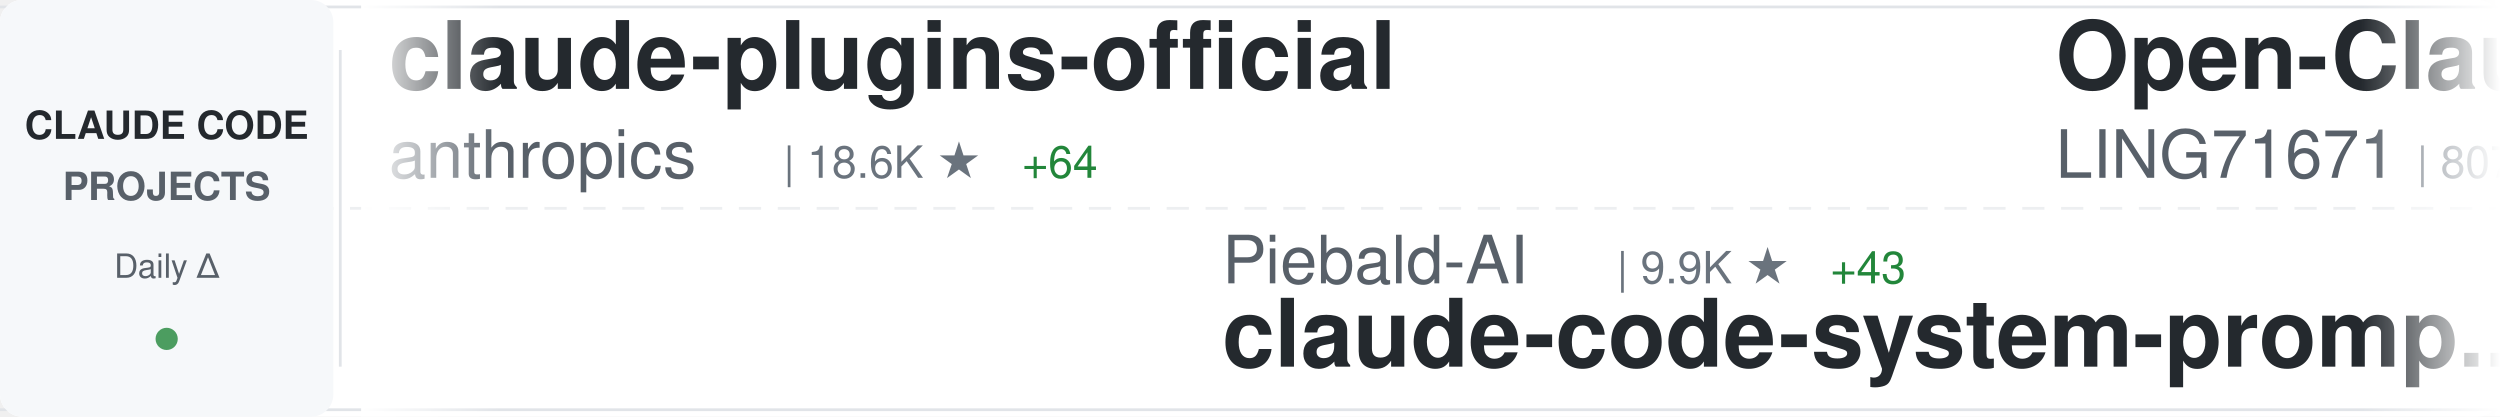
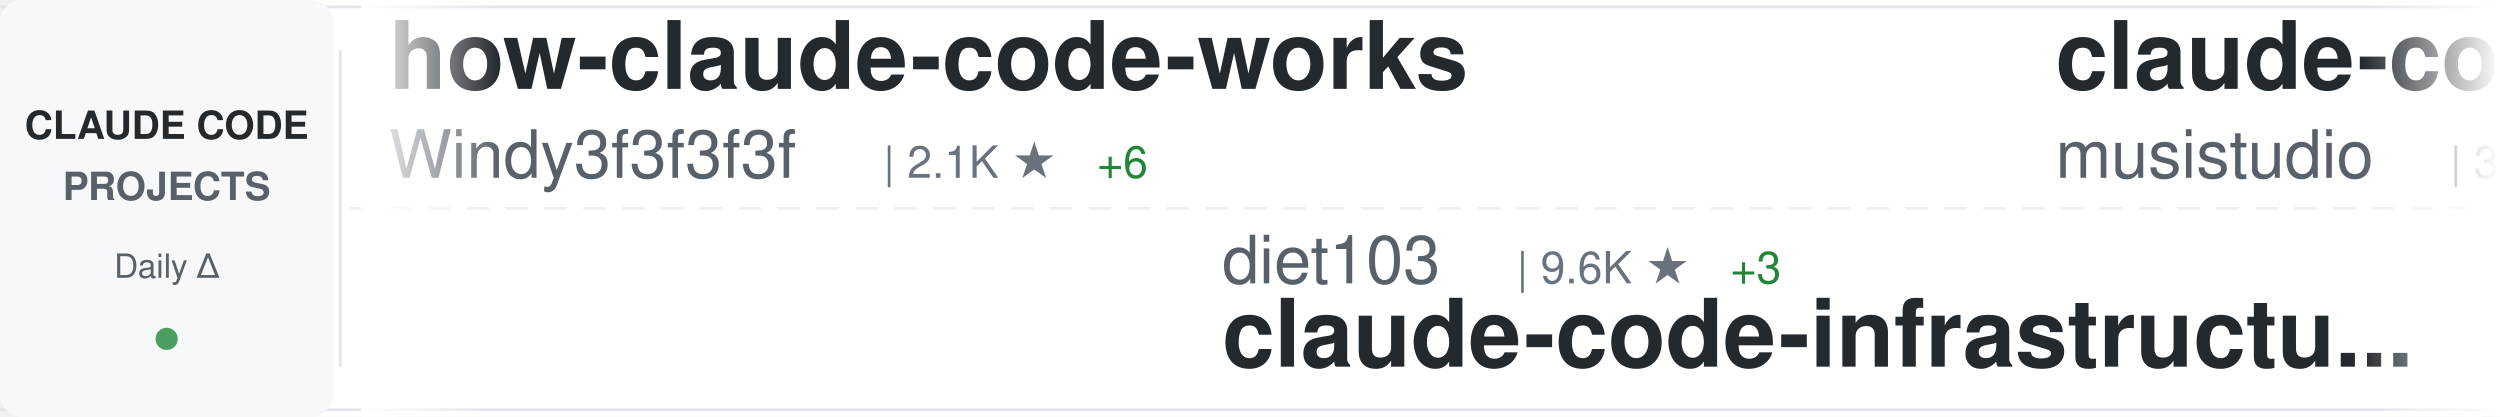
<svg xmlns="http://www.w3.org/2000/svg" width="900" height="150">
  <defs>
    <linearGradient id="awesomeLeftFade" x1="0%" y1="0%" x2="100%" y2="0%">
      <stop offset="0%" style="stop-color:#ffffff;stop-opacity:1" />
      <stop offset="100%" style="stop-color:#ffffff;stop-opacity:0" />
    </linearGradient>
    <linearGradient id="awesomeRightFade" x1="0%" y1="0%" x2="100%" y2="0%">
      <stop offset="0%" style="stop-color:#ffffff;stop-opacity:0" />
      <stop offset="100%" style="stop-color:#ffffff;stop-opacity:1" />
    </linearGradient>
  </defs>
  <rect width="900" height="150" fill="#ffffff" rx="8" />
  <rect x="0" y="2" width="900" height="1" fill="#e1e4e8" />
  <rect x="0" y="147" width="900" height="1" fill="#e1e4e8" />
  <line x1="0" y1="75" x2="900" y2="75" stroke="#e1e4e8" stroke-width="1" stroke-dasharray="8 6" opacity="0.6" />
  <rect x="0" y="0" width="120" height="150" fill="#f6f8fa" rx="8" />
  <text x="60" y="50" font-family="-apple-system, BlinkMacSystemFont, 'Segoe UI', Helvetica, Arial, sans-serif" font-size="14" font-weight="600" fill="#24292e" text-anchor="middle">CLAUDE CODE</text>
  <text x="60" y="72" font-family="-apple-system, BlinkMacSystemFont, 'Segoe UI', Helvetica, Arial, sans-serif" font-size="14" font-weight="600" fill="#586069" text-anchor="middle">PROJECTS</text>
  <text x="60" y="100" font-family="-apple-system, BlinkMacSystemFont, 'Segoe UI', Helvetica, Arial, sans-serif" font-size="12" font-weight="500" fill="#586069" text-anchor="middle">Daily Δ</text>
  <circle cx="60" cy="122" r="4" fill="#22863a" opacity="0.8" />
  <rect x="122" y="18" width="1" height="114" fill="#e1e4e8" />
  <clipPath id="awesomeTickerClip">
    <rect x="130" y="0" width="770" height="150" />
  </clipPath>
  <g clip-path="url(#awesomeTickerClip)">
    <g id="awesomeTickerItems">
      <animateTransform attributeName="transform" attributeType="XML" type="translate" from="0 0" to="-3000 0" dur="54s" repeatCount="indefinite" />
      <g transform="translate(0, 0)">
-         <text x="140" y="32" font-family="-apple-system, BlinkMacSystemFont, 'Segoe UI', Helvetica, Arial, sans-serif" font-size="34" font-weight="600" fill="#24292e">claude-plugins-official</text>
-         <text x="140" y="64" font-family="-apple-system, BlinkMacSystemFont, 'Segoe UI', Helvetica, Arial, sans-serif" font-size="24" font-weight="400" fill="#586069">anthropics</text>
-         <text x="282" y="64" font-family="-apple-system, BlinkMacSystemFont, 'Segoe UI', Helvetica, Arial, sans-serif" font-size="16" font-weight="500" fill="#6a737d">| 18.6K ★</text>
-         <text x="368" y="64" font-family="-apple-system, BlinkMacSystemFont, 'Segoe UI', Helvetica, Arial, sans-serif" font-size="16" font-weight="500" fill="#22863a"> +64</text>
+         <text x="140" y="32" font-family="-apple-system, BlinkMacSystemFont, 'Segoe UI', Helvetica, Arial, sans-serif" font-size="34" font-weight="600" fill="#24292e">how-claude-code-works</text>
+         <text x="140" y="64" font-family="-apple-system, BlinkMacSystemFont, 'Segoe UI', Helvetica, Arial, sans-serif" font-size="24" font-weight="400" fill="#586069">Windy3f3f3f3f</text>
+         <text x="318" y="64" font-family="-apple-system, BlinkMacSystemFont, 'Segoe UI', Helvetica, Arial, sans-serif" font-size="16" font-weight="500" fill="#6a737d">| 2.1K ★</text>
+         <text x="395" y="64" font-family="-apple-system, BlinkMacSystemFont, 'Segoe UI', Helvetica, Arial, sans-serif" font-size="16" font-weight="500" fill="#22863a"> +6</text>
      </g>
      <g transform="translate(300, 0)">
-         <text x="140" y="102" font-family="-apple-system, BlinkMacSystemFont, 'Segoe UI', Helvetica, Arial, sans-serif" font-size="24" font-weight="400" fill="#586069">Piebald-AI</text>
-         <text x="282" y="102" font-family="-apple-system, BlinkMacSystemFont, 'Segoe UI', Helvetica, Arial, sans-serif" font-size="16" font-weight="500" fill="#6a737d">| 9.9K ★</text>
-         <text x="359" y="102" font-family="-apple-system, BlinkMacSystemFont, 'Segoe UI', Helvetica, Arial, sans-serif" font-size="16" font-weight="500" fill="#22863a"> +43</text>
-         <text x="140" y="132" font-family="-apple-system, BlinkMacSystemFont, 'Segoe UI', Helvetica, Arial, sans-serif" font-size="34" font-weight="600" fill="#24292e">claude-code-system-promp...</text>
+         <text x="140" y="102" font-family="-apple-system, BlinkMacSystemFont, 'Segoe UI', Helvetica, Arial, sans-serif" font-size="24" font-weight="400" fill="#586069">diet103</text>
+         <text x="246" y="102" font-family="-apple-system, BlinkMacSystemFont, 'Segoe UI', Helvetica, Arial, sans-serif" font-size="16" font-weight="500" fill="#6a737d">| 9.6K ★</text>
+         <text x="323" y="102" font-family="-apple-system, BlinkMacSystemFont, 'Segoe UI', Helvetica, Arial, sans-serif" font-size="16" font-weight="500" fill="#22863a"> +3</text>
+         <text x="140" y="132" font-family="-apple-system, BlinkMacSystemFont, 'Segoe UI', Helvetica, Arial, sans-serif" font-size="34" font-weight="600" fill="#24292e">claude-code-infrastructu...</text>
      </g>
      <g transform="translate(600, 0)">
-         <text x="140" y="32" font-family="-apple-system, BlinkMacSystemFont, 'Segoe UI', Helvetica, Arial, sans-serif" font-size="34" font-weight="600" fill="#24292e">Open-ClaudeCode</text>
-         <text x="140" y="64" font-family="-apple-system, BlinkMacSystemFont, 'Segoe UI', Helvetica, Arial, sans-serif" font-size="24" font-weight="400" fill="#586069">LING71671</text>
-         <text x="270" y="64" font-family="-apple-system, BlinkMacSystemFont, 'Segoe UI', Helvetica, Arial, sans-serif" font-size="16" font-weight="500" fill="#6a737d">| 807 ★</text>
-         <text x="338" y="64" font-family="-apple-system, BlinkMacSystemFont, 'Segoe UI', Helvetica, Arial, sans-serif" font-size="16" font-weight="500" fill="#22863a"> +2</text>
+         <text x="140" y="32" font-family="-apple-system, BlinkMacSystemFont, 'Segoe UI', Helvetica, Arial, sans-serif" font-size="34" font-weight="600" fill="#24292e">claude-code-router</text>
+         <text x="140" y="64" font-family="-apple-system, BlinkMacSystemFont, 'Segoe UI', Helvetica, Arial, sans-serif" font-size="24" font-weight="400" fill="#586069">musistudio</text>
+         <text x="282" y="64" font-family="-apple-system, BlinkMacSystemFont, 'Segoe UI', Helvetica, Arial, sans-serif" font-size="16" font-weight="500" fill="#6a737d">| 33.5K ★</text>
+         <text x="368" y="64" font-family="-apple-system, BlinkMacSystemFont, 'Segoe UI', Helvetica, Arial, sans-serif" font-size="16" font-weight="500" fill="#22863a"> +55</text>
      </g>
      <g transform="translate(900, 0)">
-         <text x="140" y="102" font-family="-apple-system, BlinkMacSystemFont, 'Segoe UI', Helvetica, Arial, sans-serif" font-size="24" font-weight="400" fill="#586069">disler</text>
-         <text x="234" y="102" font-family="-apple-system, BlinkMacSystemFont, 'Segoe UI', Helvetica, Arial, sans-serif" font-size="16" font-weight="500" fill="#6a737d">| 3.6K ★</text>
-         <text x="311" y="102" font-family="-apple-system, BlinkMacSystemFont, 'Segoe UI', Helvetica, Arial, sans-serif" font-size="16" font-weight="500" fill="#22863a"> +3</text>
-         <text x="140" y="132" font-family="-apple-system, BlinkMacSystemFont, 'Segoe UI', Helvetica, Arial, sans-serif" font-size="34" font-weight="600" fill="#24292e">claude-code-hooks-master...</text>
+         <text x="140" y="102" font-family="-apple-system, BlinkMacSystemFont, 'Segoe UI', Helvetica, Arial, sans-serif" font-size="24" font-weight="400" fill="#586069">repowise-dev</text>
+         <text x="306" y="102" font-family="-apple-system, BlinkMacSystemFont, 'Segoe UI', Helvetica, Arial, sans-serif" font-size="16" font-weight="500" fill="#6a737d">| 992 ★</text>
+         <text x="374" y="102" font-family="-apple-system, BlinkMacSystemFont, 'Segoe UI', Helvetica, Arial, sans-serif" font-size="16" font-weight="500" fill="#22863a"> +1</text>
+         <text x="140" y="132" font-family="-apple-system, BlinkMacSystemFont, 'Segoe UI', Helvetica, Arial, sans-serif" font-size="34" font-weight="600" fill="#24292e">claude-code-prompts</text>
      </g>
      <g transform="translate(1200, 0)">
-         <text x="140" y="32" font-family="-apple-system, BlinkMacSystemFont, 'Segoe UI', Helvetica, Arial, sans-serif" font-size="34" font-weight="600" fill="#24292e">claude-code-ultimate-gui...</text>
-         <text x="140" y="64" font-family="-apple-system, BlinkMacSystemFont, 'Segoe UI', Helvetica, Arial, sans-serif" font-size="24" font-weight="400" fill="#586069">FlorianBruniaux</text>
-         <text x="342" y="64" font-family="-apple-system, BlinkMacSystemFont, 'Segoe UI', Helvetica, Arial, sans-serif" font-size="16" font-weight="500" fill="#6a737d">| 4.2K ★</text>
-         <text x="419" y="64" font-family="-apple-system, BlinkMacSystemFont, 'Segoe UI', Helvetica, Arial, sans-serif" font-size="16" font-weight="500" fill="#22863a"> +28</text>
+         <text x="140" y="32" font-family="-apple-system, BlinkMacSystemFont, 'Segoe UI', Helvetica, Arial, sans-serif" font-size="34" font-weight="600" fill="#24292e">claude-code-showcase</text>
+         <text x="140" y="64" font-family="-apple-system, BlinkMacSystemFont, 'Segoe UI', Helvetica, Arial, sans-serif" font-size="24" font-weight="400" fill="#586069">ChrisWiles</text>
+         <text x="282" y="64" font-family="-apple-system, BlinkMacSystemFont, 'Segoe UI', Helvetica, Arial, sans-serif" font-size="16" font-weight="500" fill="#6a737d">| 5.9K ★</text>
+         <text x="359" y="64" font-family="-apple-system, BlinkMacSystemFont, 'Segoe UI', Helvetica, Arial, sans-serif" font-size="16" font-weight="500" fill="#22863a"> +1</text>
      </g>
      <g transform="translate(1500, 0)">
-         <text x="140" y="102" font-family="-apple-system, BlinkMacSystemFont, 'Segoe UI', Helvetica, Arial, sans-serif" font-size="24" font-weight="400" fill="#586069">ykdojo</text>
-         <text x="234" y="102" font-family="-apple-system, BlinkMacSystemFont, 'Segoe UI', Helvetica, Arial, sans-serif" font-size="16" font-weight="500" fill="#6a737d">| 8.1K ★</text>
-         <text x="311" y="102" font-family="-apple-system, BlinkMacSystemFont, 'Segoe UI', Helvetica, Arial, sans-serif" font-size="16" font-weight="500" fill="#22863a"> +16</text>
-         <text x="140" y="132" font-family="-apple-system, BlinkMacSystemFont, 'Segoe UI', Helvetica, Arial, sans-serif" font-size="34" font-weight="600" fill="#24292e">claude-code-tips</text>
+         <text x="140" y="102" font-family="-apple-system, BlinkMacSystemFont, 'Segoe UI', Helvetica, Arial, sans-serif" font-size="24" font-weight="400" fill="#586069">Cranot</text>
+         <text x="234" y="102" font-family="-apple-system, BlinkMacSystemFont, 'Segoe UI', Helvetica, Arial, sans-serif" font-size="16" font-weight="500" fill="#6a737d">| 2.6K ★</text>
+         <text x="311" y="102" font-family="-apple-system, BlinkMacSystemFont, 'Segoe UI', Helvetica, Arial, sans-serif" font-size="16" font-weight="500" fill="#22863a"> +4</text>
+         <text x="140" y="132" font-family="-apple-system, BlinkMacSystemFont, 'Segoe UI', Helvetica, Arial, sans-serif" font-size="34" font-weight="600" fill="#24292e">claude-code-guide</text>
      </g>
      <g transform="translate(1800, 0)">
-         <text x="140" y="32" font-family="-apple-system, BlinkMacSystemFont, 'Segoe UI', Helvetica, Arial, sans-serif" font-size="34" font-weight="600" fill="#24292e">Claude-Code-x-OpenClaw-G...</text>
-         <text x="140" y="64" font-family="-apple-system, BlinkMacSystemFont, 'Segoe UI', Helvetica, Arial, sans-serif" font-size="24" font-weight="400" fill="#586069">KimYx0207</text>
-         <text x="270" y="64" font-family="-apple-system, BlinkMacSystemFont, 'Segoe UI', Helvetica, Arial, sans-serif" font-size="16" font-weight="500" fill="#6a737d">| 3.7K ★</text>
-         <text x="347" y="64" font-family="-apple-system, BlinkMacSystemFont, 'Segoe UI', Helvetica, Arial, sans-serif" font-size="16" font-weight="500" fill="#22863a"> +11</text>
+         <text x="140" y="32" font-family="-apple-system, BlinkMacSystemFont, 'Segoe UI', Helvetica, Arial, sans-serif" font-size="34" font-weight="600" fill="#24292e">claude-code-hooks-master...</text>
+         <text x="140" y="64" font-family="-apple-system, BlinkMacSystemFont, 'Segoe UI', Helvetica, Arial, sans-serif" font-size="24" font-weight="400" fill="#586069">disler</text>
+         <text x="234" y="64" font-family="-apple-system, BlinkMacSystemFont, 'Segoe UI', Helvetica, Arial, sans-serif" font-size="16" font-weight="500" fill="#6a737d">| 3.6K ★</text>
+         <text x="311" y="64" font-family="-apple-system, BlinkMacSystemFont, 'Segoe UI', Helvetica, Arial, sans-serif" font-size="16" font-weight="500" fill="#22863a"> +3</text>
      </g>
      <g transform="translate(2100, 0)">
+         <text x="140" y="102" font-family="-apple-system, BlinkMacSystemFont, 'Segoe UI', Helvetica, Arial, sans-serif" font-size="24" font-weight="400" fill="#586069">ponponon</text>
+         <text x="258" y="102" font-family="-apple-system, BlinkMacSystemFont, 'Segoe UI', Helvetica, Arial, sans-serif" font-size="16" font-weight="500" fill="#6a737d">| 2.2K ★</text>
+         <text x="335" y="102" font-family="-apple-system, BlinkMacSystemFont, 'Segoe UI', Helvetica, Arial, sans-serif" font-size="16" font-weight="500" fill="#22863a"> +3</text>
+         <text x="140" y="132" font-family="-apple-system, BlinkMacSystemFont, 'Segoe UI', Helvetica, Arial, sans-serif" font-size="34" font-weight="600" fill="#24292e">claude_code_src</text>
+       </g>
+       <g transform="translate(2400, 0)">
+         <text x="140" y="32" font-family="-apple-system, BlinkMacSystemFont, 'Segoe UI', Helvetica, Arial, sans-serif" font-size="34" font-weight="600" fill="#24292e">claude-code-templates</text>
+         <text x="140" y="64" font-family="-apple-system, BlinkMacSystemFont, 'Segoe UI', Helvetica, Arial, sans-serif" font-size="24" font-weight="400" fill="#586069">davila7</text>
+         <text x="246" y="64" font-family="-apple-system, BlinkMacSystemFont, 'Segoe UI', Helvetica, Arial, sans-serif" font-size="16" font-weight="500" fill="#6a737d">| 26.8K ★</text>
+         <text x="332" y="64" font-family="-apple-system, BlinkMacSystemFont, 'Segoe UI', Helvetica, Arial, sans-serif" font-size="16" font-weight="500" fill="#22863a"> +77</text>
+       </g>
+       <g transform="translate(2700, 0)">
+         <text x="140" y="102" font-family="-apple-system, BlinkMacSystemFont, 'Segoe UI', Helvetica, Arial, sans-serif" font-size="24" font-weight="400" fill="#586069">affaan-m</text>
+         <text x="258" y="102" font-family="-apple-system, BlinkMacSystemFont, 'Segoe UI', Helvetica, Arial, sans-serif" font-size="16" font-weight="500" fill="#6a737d">| 174.0K ★</text>
+         <text x="353" y="102" font-family="-apple-system, BlinkMacSystemFont, 'Segoe UI', Helvetica, Arial, sans-serif" font-size="16" font-weight="500" fill="#22863a"> +686</text>
+         <text x="140" y="132" font-family="-apple-system, BlinkMacSystemFont, 'Segoe UI', Helvetica, Arial, sans-serif" font-size="34" font-weight="600" fill="#24292e">everything-claude-code</text>
+       </g>
+       <g transform="translate(3000, 0)">
+         <text x="140" y="32" font-family="-apple-system, BlinkMacSystemFont, 'Segoe UI', Helvetica, Arial, sans-serif" font-size="34" font-weight="600" fill="#24292e">how-claude-code-works</text>
+         <text x="140" y="64" font-family="-apple-system, BlinkMacSystemFont, 'Segoe UI', Helvetica, Arial, sans-serif" font-size="24" font-weight="400" fill="#586069">Windy3f3f3f3f</text>
+         <text x="318" y="64" font-family="-apple-system, BlinkMacSystemFont, 'Segoe UI', Helvetica, Arial, sans-serif" font-size="16" font-weight="500" fill="#6a737d">| 2.1K ★</text>
+         <text x="395" y="64" font-family="-apple-system, BlinkMacSystemFont, 'Segoe UI', Helvetica, Arial, sans-serif" font-size="16" font-weight="500" fill="#22863a"> +6</text>
+       </g>
+       <g transform="translate(3300, 0)">
        <text x="140" y="102" font-family="-apple-system, BlinkMacSystemFont, 'Segoe UI', Helvetica, Arial, sans-serif" font-size="24" font-weight="400" fill="#586069">diet103</text>
        <text x="246" y="102" font-family="-apple-system, BlinkMacSystemFont, 'Segoe UI', Helvetica, Arial, sans-serif" font-size="16" font-weight="500" fill="#6a737d">| 9.6K ★</text>
-         <text x="323" y="102" font-family="-apple-system, BlinkMacSystemFont, 'Segoe UI', Helvetica, Arial, sans-serif" font-size="16" font-weight="500" fill="#22863a"> +1</text>
+         <text x="323" y="102" font-family="-apple-system, BlinkMacSystemFont, 'Segoe UI', Helvetica, Arial, sans-serif" font-size="16" font-weight="500" fill="#22863a"> +3</text>
        <text x="140" y="132" font-family="-apple-system, BlinkMacSystemFont, 'Segoe UI', Helvetica, Arial, sans-serif" font-size="34" font-weight="600" fill="#24292e">claude-code-infrastructu...</text>
      </g>
-       <g transform="translate(2400, 0)">
-         <text x="140" y="32" font-family="-apple-system, BlinkMacSystemFont, 'Segoe UI', Helvetica, Arial, sans-serif" font-size="34" font-weight="600" fill="#24292e">claude_code_src</text>
-         <text x="140" y="64" font-family="-apple-system, BlinkMacSystemFont, 'Segoe UI', Helvetica, Arial, sans-serif" font-size="24" font-weight="400" fill="#586069">ponponon</text>
-         <text x="258" y="64" font-family="-apple-system, BlinkMacSystemFont, 'Segoe UI', Helvetica, Arial, sans-serif" font-size="16" font-weight="500" fill="#6a737d">| 2.2K ★</text>
-         <text x="335" y="64" font-family="-apple-system, BlinkMacSystemFont, 'Segoe UI', Helvetica, Arial, sans-serif" font-size="16" font-weight="500" fill="#22863a"> +4</text>
-       </g>
-       <g transform="translate(2700, 0)">
-         <text x="140" y="102" font-family="-apple-system, BlinkMacSystemFont, 'Segoe UI', Helvetica, Arial, sans-serif" font-size="24" font-weight="400" fill="#586069">anthropics</text>
-         <text x="282" y="102" font-family="-apple-system, BlinkMacSystemFont, 'Segoe UI', Helvetica, Arial, sans-serif" font-size="16" font-weight="500" fill="#6a737d">| 128.5K ★</text>
-         <text x="377" y="102" font-family="-apple-system, BlinkMacSystemFont, 'Segoe UI', Helvetica, Arial, sans-serif" font-size="16" font-weight="500" fill="#22863a"> +450</text>
-         <text x="140" y="132" font-family="-apple-system, BlinkMacSystemFont, 'Segoe UI', Helvetica, Arial, sans-serif" font-size="34" font-weight="600" fill="#24292e">skills</text>
-       </g>
-       <g transform="translate(3000, 0)">
-         <text x="140" y="32" font-family="-apple-system, BlinkMacSystemFont, 'Segoe UI', Helvetica, Arial, sans-serif" font-size="34" font-weight="600" fill="#24292e">claude-plugins-official</text>
-         <text x="140" y="64" font-family="-apple-system, BlinkMacSystemFont, 'Segoe UI', Helvetica, Arial, sans-serif" font-size="24" font-weight="400" fill="#586069">anthropics</text>
-         <text x="282" y="64" font-family="-apple-system, BlinkMacSystemFont, 'Segoe UI', Helvetica, Arial, sans-serif" font-size="16" font-weight="500" fill="#6a737d">| 18.6K ★</text>
-         <text x="368" y="64" font-family="-apple-system, BlinkMacSystemFont, 'Segoe UI', Helvetica, Arial, sans-serif" font-size="16" font-weight="500" fill="#22863a"> +64</text>
-       </g>
-       <g transform="translate(3300, 0)">
-         <text x="140" y="102" font-family="-apple-system, BlinkMacSystemFont, 'Segoe UI', Helvetica, Arial, sans-serif" font-size="24" font-weight="400" fill="#586069">Piebald-AI</text>
-         <text x="282" y="102" font-family="-apple-system, BlinkMacSystemFont, 'Segoe UI', Helvetica, Arial, sans-serif" font-size="16" font-weight="500" fill="#6a737d">| 9.9K ★</text>
-         <text x="359" y="102" font-family="-apple-system, BlinkMacSystemFont, 'Segoe UI', Helvetica, Arial, sans-serif" font-size="16" font-weight="500" fill="#22863a"> +43</text>
-         <text x="140" y="132" font-family="-apple-system, BlinkMacSystemFont, 'Segoe UI', Helvetica, Arial, sans-serif" font-size="34" font-weight="600" fill="#24292e">claude-code-system-promp...</text>
-       </g>
      <g transform="translate(3600, 0)">
-         <text x="140" y="32" font-family="-apple-system, BlinkMacSystemFont, 'Segoe UI', Helvetica, Arial, sans-serif" font-size="34" font-weight="600" fill="#24292e">Open-ClaudeCode</text>
-         <text x="140" y="64" font-family="-apple-system, BlinkMacSystemFont, 'Segoe UI', Helvetica, Arial, sans-serif" font-size="24" font-weight="400" fill="#586069">LING71671</text>
-         <text x="270" y="64" font-family="-apple-system, BlinkMacSystemFont, 'Segoe UI', Helvetica, Arial, sans-serif" font-size="16" font-weight="500" fill="#6a737d">| 807 ★</text>
-         <text x="338" y="64" font-family="-apple-system, BlinkMacSystemFont, 'Segoe UI', Helvetica, Arial, sans-serif" font-size="16" font-weight="500" fill="#22863a"> +2</text>
+         <text x="140" y="32" font-family="-apple-system, BlinkMacSystemFont, 'Segoe UI', Helvetica, Arial, sans-serif" font-size="34" font-weight="600" fill="#24292e">claude-code-router</text>
+         <text x="140" y="64" font-family="-apple-system, BlinkMacSystemFont, 'Segoe UI', Helvetica, Arial, sans-serif" font-size="24" font-weight="400" fill="#586069">musistudio</text>
+         <text x="282" y="64" font-family="-apple-system, BlinkMacSystemFont, 'Segoe UI', Helvetica, Arial, sans-serif" font-size="16" font-weight="500" fill="#6a737d">| 33.5K ★</text>
+         <text x="368" y="64" font-family="-apple-system, BlinkMacSystemFont, 'Segoe UI', Helvetica, Arial, sans-serif" font-size="16" font-weight="500" fill="#22863a"> +55</text>
      </g>
      <g transform="translate(3900, 0)">
-         <text x="140" y="102" font-family="-apple-system, BlinkMacSystemFont, 'Segoe UI', Helvetica, Arial, sans-serif" font-size="24" font-weight="400" fill="#586069">disler</text>
-         <text x="234" y="102" font-family="-apple-system, BlinkMacSystemFont, 'Segoe UI', Helvetica, Arial, sans-serif" font-size="16" font-weight="500" fill="#6a737d">| 3.6K ★</text>
-         <text x="311" y="102" font-family="-apple-system, BlinkMacSystemFont, 'Segoe UI', Helvetica, Arial, sans-serif" font-size="16" font-weight="500" fill="#22863a"> +3</text>
-         <text x="140" y="132" font-family="-apple-system, BlinkMacSystemFont, 'Segoe UI', Helvetica, Arial, sans-serif" font-size="34" font-weight="600" fill="#24292e">claude-code-hooks-master...</text>
+         <text x="140" y="102" font-family="-apple-system, BlinkMacSystemFont, 'Segoe UI', Helvetica, Arial, sans-serif" font-size="24" font-weight="400" fill="#586069">repowise-dev</text>
+         <text x="306" y="102" font-family="-apple-system, BlinkMacSystemFont, 'Segoe UI', Helvetica, Arial, sans-serif" font-size="16" font-weight="500" fill="#6a737d">| 992 ★</text>
+         <text x="374" y="102" font-family="-apple-system, BlinkMacSystemFont, 'Segoe UI', Helvetica, Arial, sans-serif" font-size="16" font-weight="500" fill="#22863a"> +1</text>
+         <text x="140" y="132" font-family="-apple-system, BlinkMacSystemFont, 'Segoe UI', Helvetica, Arial, sans-serif" font-size="34" font-weight="600" fill="#24292e">claude-code-prompts</text>
      </g>
    </g>
  </g>
  <rect x="130" y="0" width="50" height="150" fill="url(#awesomeLeftFade)" />
  <rect x="850" y="0" width="50" height="150" fill="url(#awesomeRightFade)" />
</svg>
